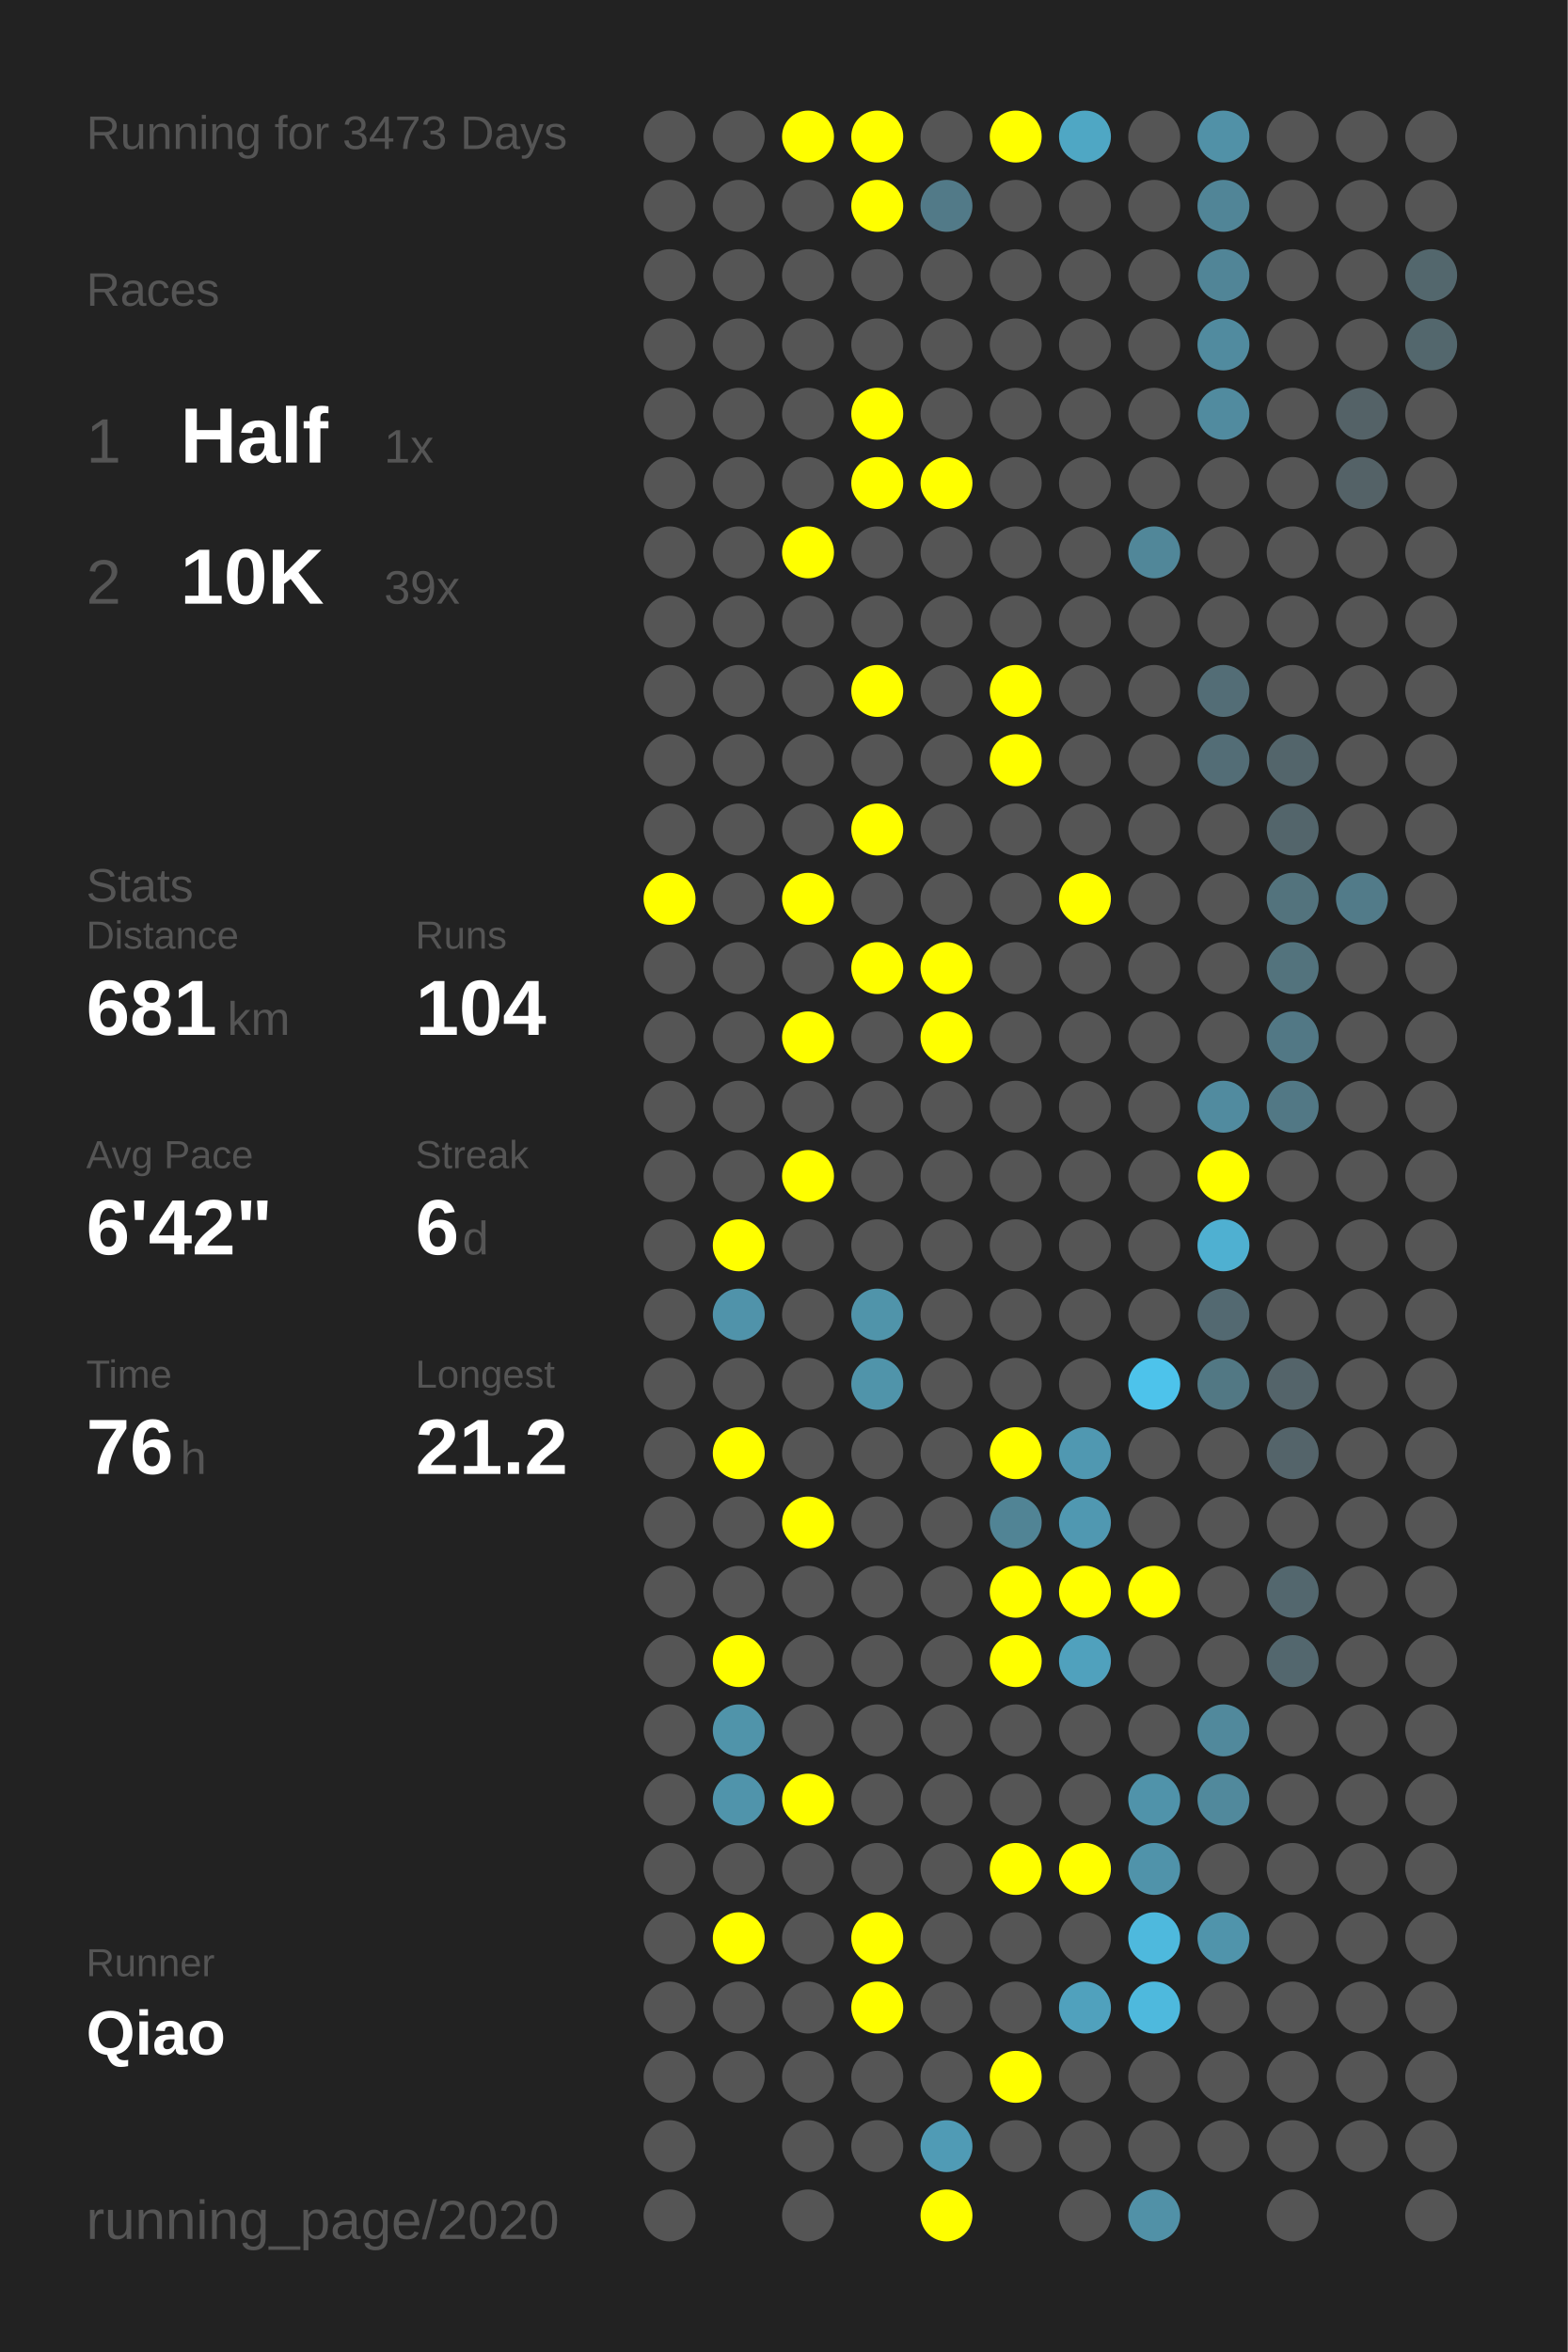
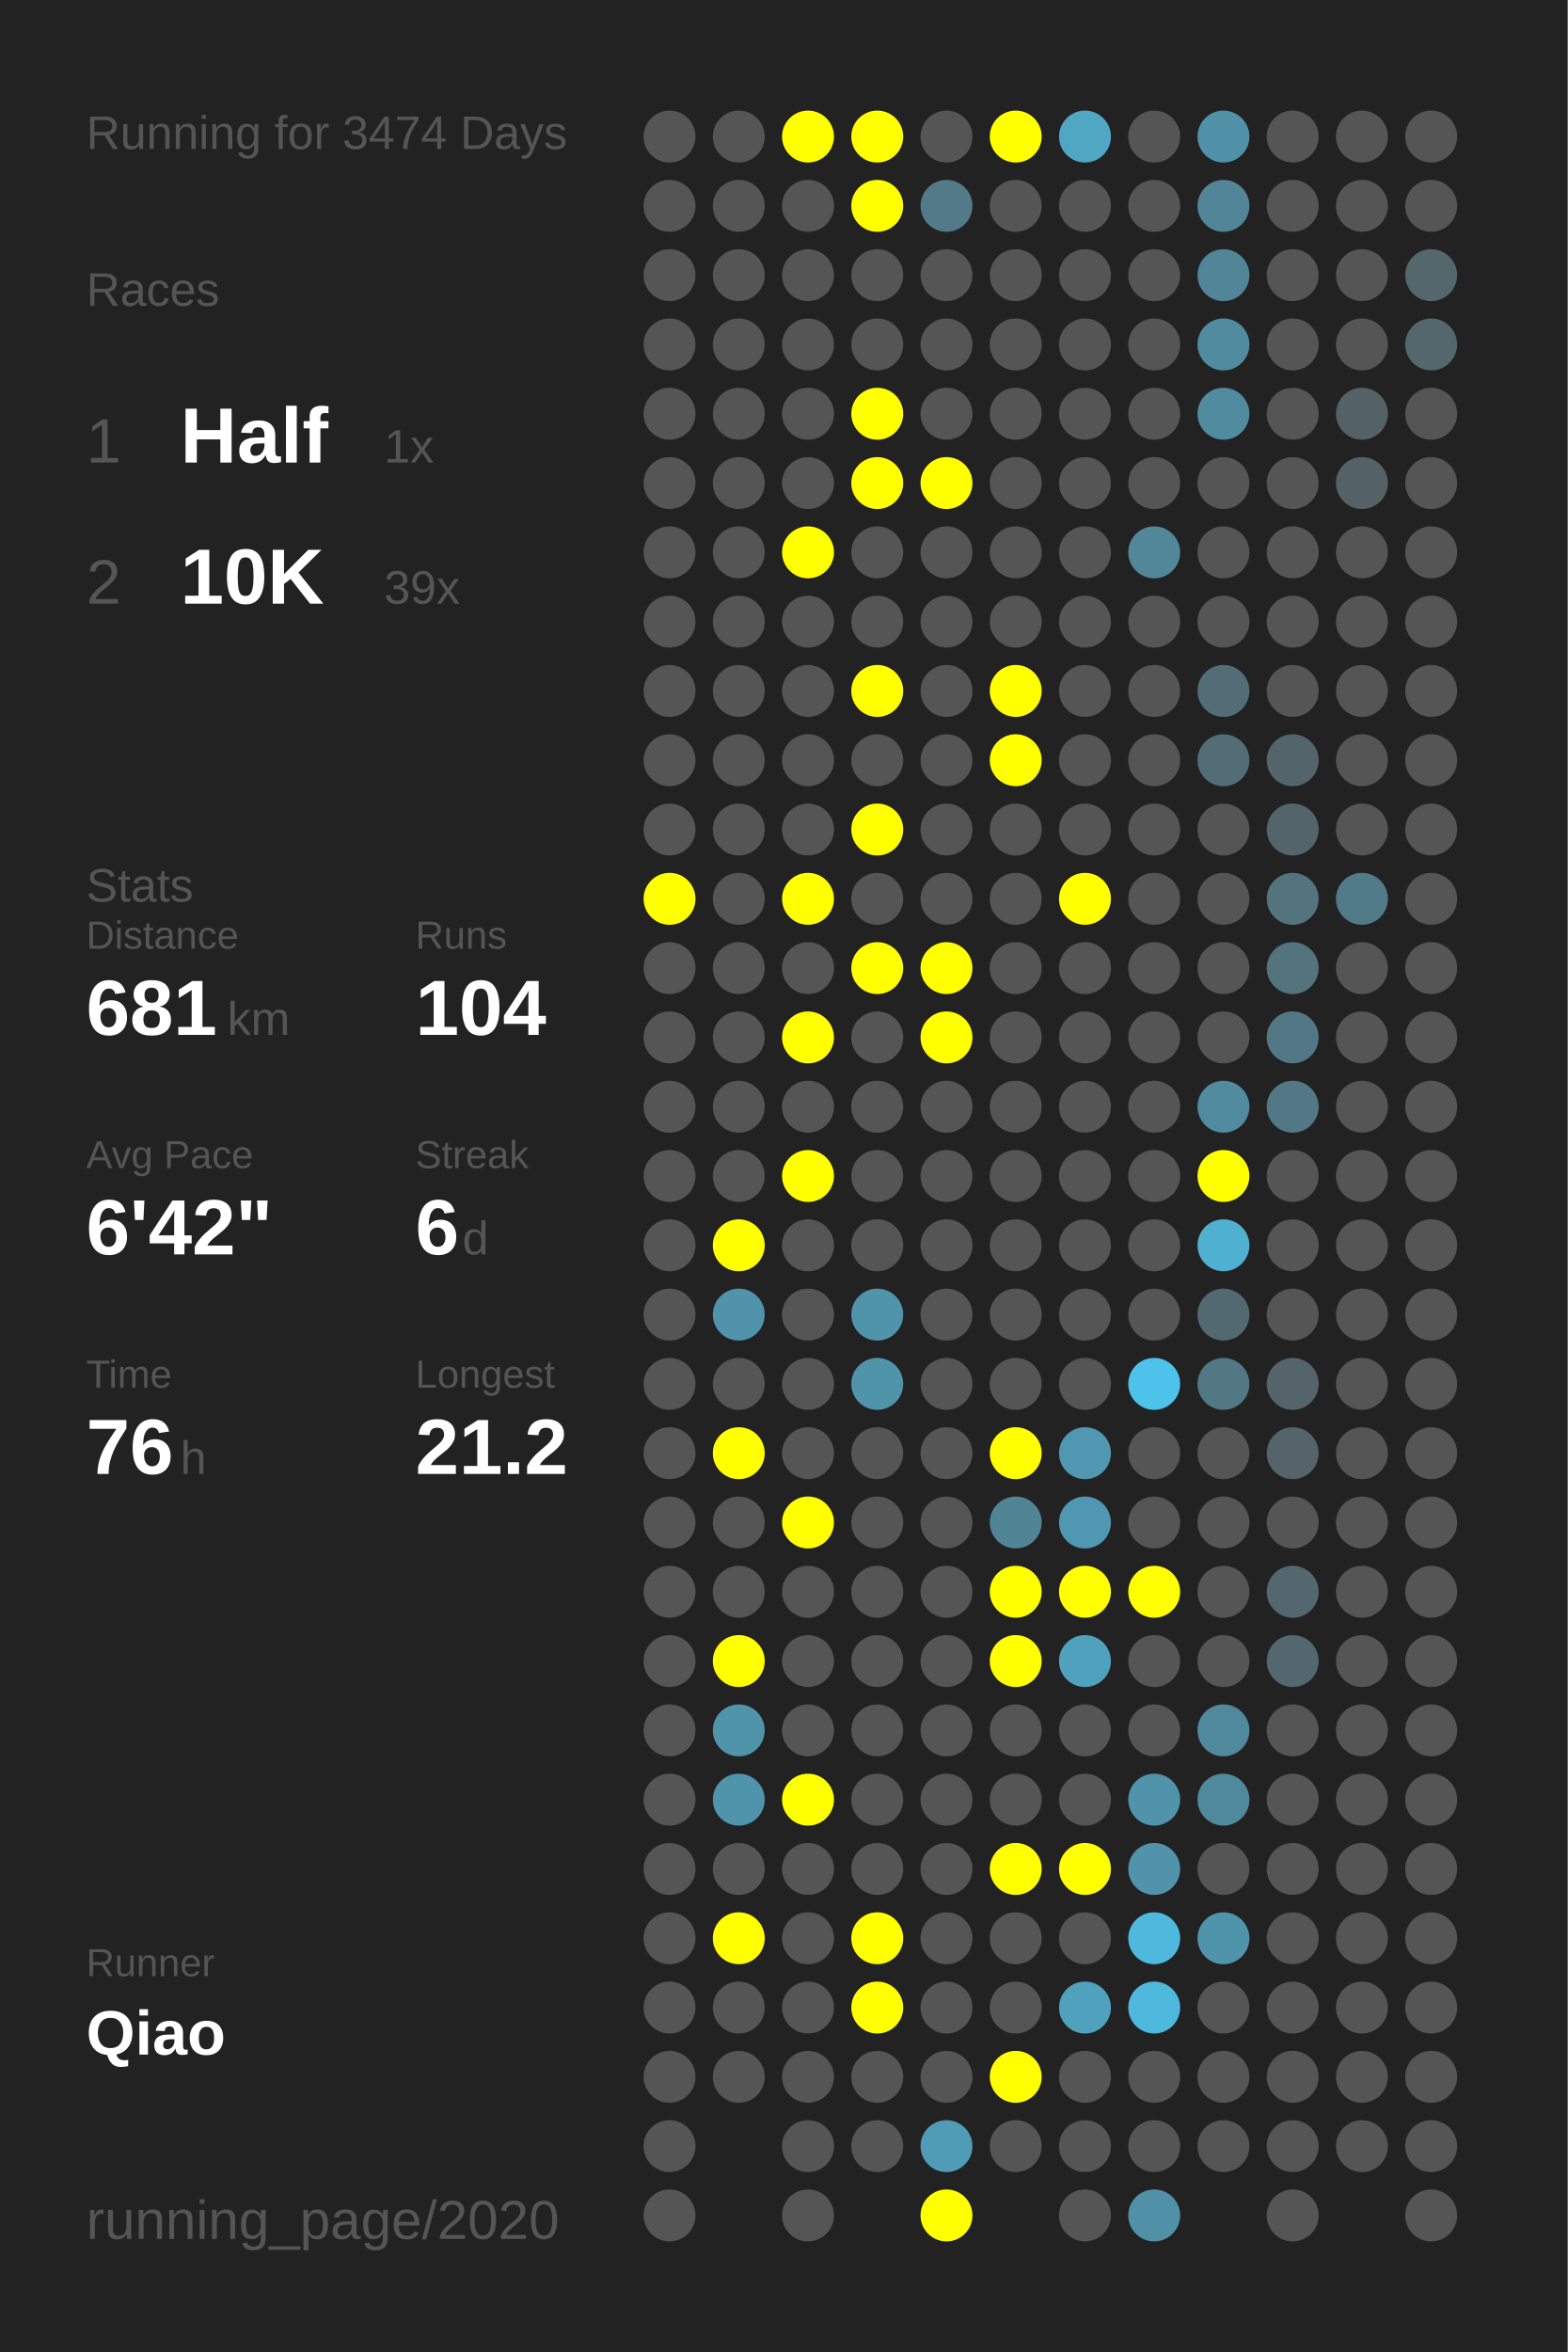
<svg xmlns="http://www.w3.org/2000/svg" baseProfile="full" height="300mm" version="1.1" viewBox="0,0,200,300" width="200mm">
  <defs />
  <rect fill="#222222" height="300" width="200" x="0" y="0" />
-   <text fill="#555555" style="font-size:6px; font-family:Arial;" x="11" y="19">Running for 3473 Days</text>
+   <text fill="#555555" style="font-size:6px; font-family:Arial;" x="11" y="19">Running for 3474 Days</text>
  <text fill="#555555" style="font-size:6px; font-family:Arial;" x="11" y="39">Races</text>
  <text fill="#555555" style="font-size:8px; font-family:Arial;" x="11" y="59">1</text>
  <text fill="#FFFFFF" style="font-size:10px; font-family:Arial; font-weight:bold;" x="23" y="59">Half</text>
  <text fill="#555555" style="font-size:6px; font-family:Arial;" x="49" y="59">1x</text>
  <text fill="#555555" style="font-size:8px; font-family:Arial;" x="11" y="77">2</text>
  <text fill="#FFFFFF" style="font-size:10px; font-family:Arial; font-weight:bold;" x="23" y="77">10K</text>
  <text fill="#555555" style="font-size:6px; font-family:Arial;" x="49" y="77">39x</text>
  <text fill="#555555" style="font-size:6px; font-family:Arial;" x="11" y="115">Stats</text>
  <text fill="#555555" style="font-size:5px; font-family:Arial;" x="11" y="121">Distance</text>
  <text fill="#FFFFFF" style="font-size:10px; font-family:Arial; font-weight:bold;" x="11" y="132">681</text>
  <text fill="#555555" style="font-size:6px; font-family:Arial;" x="29" y="132">km</text>
  <text fill="#555555" style="font-size:5px; font-family:Arial;" x="53" y="121">Runs</text>
  <text fill="#FFFFFF" style="font-size:10px; font-family:Arial; font-weight:bold;" x="53" y="132">104</text>
  <text fill="#555555" style="font-size:5px; font-family:Arial;" x="11" y="149">Avg Pace</text>
  <text fill="#FFFFFF" style="font-size:10px; font-family:Arial; font-weight:bold;" x="11" y="160">6'42"</text>
  <text fill="#555555" style="font-size:5px; font-family:Arial;" x="53" y="149">Streak</text>
  <text fill="#FFFFFF" style="font-size:10px; font-family:Arial; font-weight:bold;" x="53" y="160">6</text>
  <text fill="#555555" style="font-size:6px; font-family:Arial;" x="59" y="160">d</text>
  <text fill="#555555" style="font-size:5px; font-family:Arial;" x="11" y="177">Time</text>
  <text fill="#FFFFFF" style="font-size:10px; font-family:Arial; font-weight:bold;" x="11" y="188">76</text>
  <text fill="#555555" style="font-size:6px; font-family:Arial;" x="23" y="188">h</text>
  <text fill="#555555" style="font-size:5px; font-family:Arial;" x="53" y="177">Longest</text>
  <text fill="#FFFFFF" style="font-size:10px; font-family:Arial; font-weight:bold;" x="53" y="188">21.2</text>
  <text fill="#555555" style="font-size:5px; font-family:Arial;" x="11" y="252.065">Runner</text>
  <text fill="#FFFFFF" style="font-size:8px; font-family:Arial; font-weight:bold;" x="11" y="262.065">Qiao</text>
  <text fill="#555555" style="font-size:7px; font-family:Arial;" x="11" y="285.581">running_page/2020</text>
  <circle cx="85.417" cy="17.419" fill="#555555" r="3.312" />
  <circle cx="85.417" cy="26.258" fill="#555555" r="3.312" />
  <circle cx="85.417" cy="35.097" fill="#555555" r="3.312" />
  <circle cx="85.417" cy="43.935" fill="#555555" r="3.312" />
  <circle cx="85.417" cy="52.774" fill="#555555" r="3.312" />
  <circle cx="85.417" cy="61.613" fill="#555555" r="3.312" />
  <circle cx="85.417" cy="70.452" fill="#555555" r="3.312" />
  <circle cx="85.417" cy="79.29" fill="#555555" r="3.312" />
  <circle cx="85.417" cy="88.129" fill="#555555" r="3.312" />
  <circle cx="85.417" cy="96.968" fill="#555555" r="3.312" />
  <circle cx="85.417" cy="105.806" fill="#555555" r="3.312" />
  <circle cx="85.417" cy="114.645" fill="#FFFF00" r="3.312" />
  <circle cx="85.417" cy="123.484" fill="#555555" r="3.312" />
  <circle cx="85.417" cy="132.323" fill="#555555" r="3.312" />
  <circle cx="85.417" cy="141.161" fill="#555555" r="3.312" />
  <circle cx="85.417" cy="150" fill="#555555" r="3.312" />
  <circle cx="85.417" cy="158.839" fill="#555555" r="3.312" />
  <circle cx="85.417" cy="167.677" fill="#555555" r="3.312" />
  <circle cx="85.417" cy="176.516" fill="#555555" r="3.312" />
  <circle cx="85.417" cy="185.355" fill="#555555" r="3.312" />
  <circle cx="85.417" cy="194.194" fill="#555555" r="3.312" />
  <circle cx="85.417" cy="203.032" fill="#555555" r="3.312" />
  <circle cx="85.417" cy="211.871" fill="#555555" r="3.312" />
  <circle cx="85.417" cy="220.71" fill="#555555" r="3.312" />
  <circle cx="85.417" cy="229.548" fill="#555555" r="3.312" />
  <circle cx="85.417" cy="238.387" fill="#555555" r="3.312" />
  <circle cx="85.417" cy="247.226" fill="#555555" r="3.312" />
  <circle cx="85.417" cy="256.065" fill="#555555" r="3.312" />
  <circle cx="85.417" cy="264.903" fill="#555555" r="3.312" />
  <circle cx="85.417" cy="273.742" fill="#555555" r="3.312" />
  <circle cx="85.417" cy="282.581" fill="#555555" r="3.312" />
  <circle cx="94.25" cy="17.419" fill="#555555" r="3.312" />
  <circle cx="94.25" cy="26.258" fill="#555555" r="3.312" />
  <circle cx="94.25" cy="35.097" fill="#555555" r="3.312" />
  <circle cx="94.25" cy="43.935" fill="#555555" r="3.312" />
  <circle cx="94.25" cy="52.774" fill="#555555" r="3.312" />
  <circle cx="94.25" cy="61.613" fill="#555555" r="3.312" />
  <circle cx="94.25" cy="70.452" fill="#555555" r="3.312" />
  <circle cx="94.25" cy="79.29" fill="#555555" r="3.312" />
  <circle cx="94.25" cy="88.129" fill="#555555" r="3.312" />
  <circle cx="94.25" cy="96.968" fill="#555555" r="3.312" />
  <circle cx="94.25" cy="105.806" fill="#555555" r="3.312" />
  <circle cx="94.25" cy="114.645" fill="#555555" r="3.312" />
  <circle cx="94.25" cy="123.484" fill="#555555" r="3.312" />
  <circle cx="94.25" cy="132.323" fill="#555555" r="3.312" />
  <circle cx="94.25" cy="141.161" fill="#555555" r="3.312" />
  <circle cx="94.25" cy="150" fill="#555555" r="3.312" />
  <circle cx="94.25" cy="158.839" fill="#FFFF00" r="3.312" />
  <circle cx="94.25" cy="167.677" fill="#5093aa" r="3.312" />
  <circle cx="94.25" cy="176.516" fill="#555555" r="3.312" />
  <circle cx="94.25" cy="185.355" fill="#FFFF00" r="3.312" />
  <circle cx="94.25" cy="194.194" fill="#555555" r="3.312" />
  <circle cx="94.25" cy="203.032" fill="#555555" r="3.312" />
  <circle cx="94.25" cy="211.871" fill="#FFFF00" r="3.312" />
  <circle cx="94.25" cy="220.71" fill="#5094aa" r="3.312" />
  <circle cx="94.25" cy="229.548" fill="#5094ab" r="3.312" />
  <circle cx="94.25" cy="238.387" fill="#555555" r="3.312" />
  <circle cx="94.25" cy="247.226" fill="#FFFF00" r="3.312" />
  <circle cx="94.25" cy="256.065" fill="#555555" r="3.312" />
  <circle cx="94.25" cy="264.903" fill="#555555" r="3.312" />
  <circle cx="103.083" cy="17.419" fill="#FFFF00" r="3.312" />
  <circle cx="103.083" cy="26.258" fill="#555555" r="3.312" />
  <circle cx="103.083" cy="35.097" fill="#555555" r="3.312" />
  <circle cx="103.083" cy="43.935" fill="#555555" r="3.312" />
  <circle cx="103.083" cy="52.774" fill="#555555" r="3.312" />
  <circle cx="103.083" cy="61.613" fill="#555555" r="3.312" />
  <circle cx="103.083" cy="70.452" fill="#FFFF00" r="3.312" />
  <circle cx="103.083" cy="79.29" fill="#555555" r="3.312" />
  <circle cx="103.083" cy="88.129" fill="#555555" r="3.312" />
  <circle cx="103.083" cy="96.968" fill="#555555" r="3.312" />
  <circle cx="103.083" cy="105.806" fill="#555555" r="3.312" />
  <circle cx="103.083" cy="114.645" fill="#FFFF00" r="3.312" />
  <circle cx="103.083" cy="123.484" fill="#555555" r="3.312" />
  <circle cx="103.083" cy="132.323" fill="#FFFF00" r="3.312" />
  <circle cx="103.083" cy="141.161" fill="#555555" r="3.312" />
  <circle cx="103.083" cy="150" fill="#FFFF00" r="3.312" />
  <circle cx="103.083" cy="158.839" fill="#555555" r="3.312" />
  <circle cx="103.083" cy="167.677" fill="#555555" r="3.312" />
  <circle cx="103.083" cy="176.516" fill="#555555" r="3.312" />
  <circle cx="103.083" cy="185.355" fill="#555555" r="3.312" />
  <circle cx="103.083" cy="194.194" fill="#FFFF00" r="3.312" />
  <circle cx="103.083" cy="203.032" fill="#555555" r="3.312" />
  <circle cx="103.083" cy="211.871" fill="#555555" r="3.312" />
  <circle cx="103.083" cy="220.71" fill="#555555" r="3.312" />
  <circle cx="103.083" cy="229.548" fill="#FFFF00" r="3.312" />
  <circle cx="103.083" cy="238.387" fill="#555555" r="3.312" />
  <circle cx="103.083" cy="247.226" fill="#555555" r="3.312" />
  <circle cx="103.083" cy="256.065" fill="#555555" r="3.312" />
  <circle cx="103.083" cy="264.903" fill="#555555" r="3.312" />
  <circle cx="103.083" cy="273.742" fill="#555555" r="3.312" />
  <circle cx="103.083" cy="282.581" fill="#555555" r="3.312" />
  <circle cx="111.917" cy="17.419" fill="#FFFF00" r="3.312" />
  <circle cx="111.917" cy="26.258" fill="#FFFF00" r="3.312" />
  <circle cx="111.917" cy="35.097" fill="#555555" r="3.312" />
  <circle cx="111.917" cy="43.935" fill="#555555" r="3.312" />
  <circle cx="111.917" cy="52.774" fill="#FFFF00" r="3.312" />
  <circle cx="111.917" cy="61.613" fill="#FFFF00" r="3.312" />
  <circle cx="111.917" cy="70.452" fill="#555555" r="3.312" />
  <circle cx="111.917" cy="79.29" fill="#555555" r="3.312" />
  <circle cx="111.917" cy="88.129" fill="#FFFF00" r="3.312" />
  <circle cx="111.917" cy="96.968" fill="#555555" r="3.312" />
  <circle cx="111.917" cy="105.806" fill="#FFFF00" r="3.312" />
  <circle cx="111.917" cy="114.645" fill="#555555" r="3.312" />
  <circle cx="111.917" cy="123.484" fill="#FFFF00" r="3.312" />
  <circle cx="111.917" cy="132.323" fill="#555555" r="3.312" />
  <circle cx="111.917" cy="141.161" fill="#555555" r="3.312" />
  <circle cx="111.917" cy="150" fill="#555555" r="3.312" />
  <circle cx="111.917" cy="158.839" fill="#555555" r="3.312" />
  <circle cx="111.917" cy="167.677" fill="#5094aa" r="3.312" />
  <circle cx="111.917" cy="176.516" fill="#5094aa" r="3.312" />
  <circle cx="111.917" cy="185.355" fill="#555555" r="3.312" />
  <circle cx="111.917" cy="194.194" fill="#555555" r="3.312" />
  <circle cx="111.917" cy="203.032" fill="#555555" r="3.312" />
  <circle cx="111.917" cy="211.871" fill="#555555" r="3.312" />
  <circle cx="111.917" cy="220.71" fill="#555555" r="3.312" />
  <circle cx="111.917" cy="229.548" fill="#555555" r="3.312" />
  <circle cx="111.917" cy="238.387" fill="#555555" r="3.312" />
  <circle cx="111.917" cy="247.226" fill="#FFFF00" r="3.312" />
  <circle cx="111.917" cy="256.065" fill="#FFFF00" r="3.312" />
  <circle cx="111.917" cy="264.903" fill="#555555" r="3.312" />
  <circle cx="111.917" cy="273.742" fill="#555555" r="3.312" />
  <circle cx="120.75" cy="17.419" fill="#555555" r="3.312" />
  <circle cx="120.75" cy="26.258" fill="#527a88" r="3.312" />
  <circle cx="120.75" cy="35.097" fill="#555555" r="3.312" />
  <circle cx="120.75" cy="43.935" fill="#555555" r="3.312" />
  <circle cx="120.75" cy="52.774" fill="#555555" r="3.312" />
  <circle cx="120.75" cy="61.613" fill="#FFFF00" r="3.312" />
  <circle cx="120.75" cy="70.452" fill="#555555" r="3.312" />
  <circle cx="120.75" cy="79.29" fill="#555555" r="3.312" />
  <circle cx="120.75" cy="88.129" fill="#555555" r="3.312" />
  <circle cx="120.75" cy="96.968" fill="#555555" r="3.312" />
  <circle cx="120.75" cy="105.806" fill="#555555" r="3.312" />
  <circle cx="120.75" cy="114.645" fill="#555555" r="3.312" />
  <circle cx="120.75" cy="123.484" fill="#FFFF00" r="3.312" />
  <circle cx="120.75" cy="132.323" fill="#FFFF00" r="3.312" />
  <circle cx="120.75" cy="141.161" fill="#555555" r="3.312" />
  <circle cx="120.75" cy="150" fill="#555555" r="3.312" />
  <circle cx="120.75" cy="158.839" fill="#555555" r="3.312" />
  <circle cx="120.75" cy="167.677" fill="#555555" r="3.312" />
  <circle cx="120.75" cy="176.516" fill="#555555" r="3.312" />
  <circle cx="120.75" cy="185.355" fill="#555555" r="3.312" />
  <circle cx="120.75" cy="194.194" fill="#555555" r="3.312" />
  <circle cx="120.75" cy="203.032" fill="#555555" r="3.312" />
  <circle cx="120.75" cy="211.871" fill="#555555" r="3.312" />
  <circle cx="120.75" cy="220.71" fill="#555555" r="3.312" />
  <circle cx="120.75" cy="229.548" fill="#555555" r="3.312" />
  <circle cx="120.75" cy="238.387" fill="#555555" r="3.312" />
  <circle cx="120.75" cy="247.226" fill="#555555" r="3.312" />
  <circle cx="120.75" cy="256.065" fill="#555555" r="3.312" />
  <circle cx="120.75" cy="264.903" fill="#555555" r="3.312" />
  <circle cx="120.75" cy="273.742" fill="#509bb5" r="3.312" />
  <circle cx="120.75" cy="282.581" fill="#FFFF00" r="3.312" />
  <circle cx="129.583" cy="17.419" fill="#FFFF00" r="3.312" />
  <circle cx="129.583" cy="26.258" fill="#555555" r="3.312" />
  <circle cx="129.583" cy="35.097" fill="#555555" r="3.312" />
  <circle cx="129.583" cy="43.935" fill="#555555" r="3.312" />
  <circle cx="129.583" cy="52.774" fill="#555555" r="3.312" />
  <circle cx="129.583" cy="61.613" fill="#555555" r="3.312" />
  <circle cx="129.583" cy="70.452" fill="#555555" r="3.312" />
  <circle cx="129.583" cy="79.29" fill="#555555" r="3.312" />
  <circle cx="129.583" cy="88.129" fill="#FFFF00" r="3.312" />
  <circle cx="129.583" cy="96.968" fill="#FFFF00" r="3.312" />
  <circle cx="129.583" cy="105.806" fill="#555555" r="3.312" />
  <circle cx="129.583" cy="114.645" fill="#555555" r="3.312" />
  <circle cx="129.583" cy="123.484" fill="#555555" r="3.312" />
  <circle cx="129.583" cy="132.323" fill="#555555" r="3.312" />
  <circle cx="129.583" cy="141.161" fill="#555555" r="3.312" />
  <circle cx="129.583" cy="150" fill="#555555" r="3.312" />
  <circle cx="129.583" cy="158.839" fill="#555555" r="3.312" />
  <circle cx="129.583" cy="167.677" fill="#555555" r="3.312" />
  <circle cx="129.583" cy="176.516" fill="#555555" r="3.312" />
  <circle cx="129.583" cy="185.355" fill="#FFFF00" r="3.312" />
  <circle cx="129.583" cy="194.194" fill="#518495" r="3.312" />
  <circle cx="129.583" cy="203.032" fill="#FFFF00" r="3.312" />
  <circle cx="129.583" cy="211.871" fill="#FFFF00" r="3.312" />
  <circle cx="129.583" cy="220.71" fill="#555555" r="3.312" />
  <circle cx="129.583" cy="229.548" fill="#555555" r="3.312" />
  <circle cx="129.583" cy="238.387" fill="#FFFF00" r="3.312" />
  <circle cx="129.583" cy="247.226" fill="#555555" r="3.312" />
  <circle cx="129.583" cy="256.065" fill="#555555" r="3.312" />
  <circle cx="129.583" cy="264.903" fill="#FFFF00" r="3.312" />
  <circle cx="129.583" cy="273.742" fill="#555555" r="3.312" />
  <circle cx="138.417" cy="17.419" fill="#4fa7c4" r="3.312" />
  <circle cx="138.417" cy="26.258" fill="#555555" r="3.312" />
  <circle cx="138.417" cy="35.097" fill="#555555" r="3.312" />
  <circle cx="138.417" cy="43.935" fill="#555555" r="3.312" />
  <circle cx="138.417" cy="52.774" fill="#555555" r="3.312" />
  <circle cx="138.417" cy="61.613" fill="#555555" r="3.312" />
  <circle cx="138.417" cy="70.452" fill="#555555" r="3.312" />
  <circle cx="138.417" cy="79.29" fill="#555555" r="3.312" />
  <circle cx="138.417" cy="88.129" fill="#555555" r="3.312" />
  <circle cx="138.417" cy="96.968" fill="#555555" r="3.312" />
  <circle cx="138.417" cy="105.806" fill="#555555" r="3.312" />
  <circle cx="138.417" cy="114.645" fill="#FFFF00" r="3.312" />
  <circle cx="138.417" cy="123.484" fill="#555555" r="3.312" />
  <circle cx="138.417" cy="132.323" fill="#555555" r="3.312" />
  <circle cx="138.417" cy="141.161" fill="#555555" r="3.312" />
  <circle cx="138.417" cy="150" fill="#555555" r="3.312" />
  <circle cx="138.417" cy="158.839" fill="#555555" r="3.312" />
  <circle cx="138.417" cy="167.677" fill="#555555" r="3.312" />
  <circle cx="138.417" cy="176.516" fill="#555555" r="3.312" />
  <circle cx="138.417" cy="185.355" fill="#5098b1" r="3.312" />
  <circle cx="138.417" cy="194.194" fill="#5098b1" r="3.312" />
  <circle cx="138.417" cy="203.032" fill="#FFFF00" r="3.312" />
  <circle cx="138.417" cy="211.871" fill="#50a1bd" r="3.312" />
  <circle cx="138.417" cy="220.71" fill="#555555" r="3.312" />
  <circle cx="138.417" cy="229.548" fill="#555555" r="3.312" />
  <circle cx="138.417" cy="238.387" fill="#FFFF00" r="3.312" />
  <circle cx="138.417" cy="247.226" fill="#555555" r="3.312" />
  <circle cx="138.417" cy="256.065" fill="#50a1bd" r="3.312" />
  <circle cx="138.417" cy="264.903" fill="#555555" r="3.312" />
  <circle cx="138.417" cy="273.742" fill="#555555" r="3.312" />
  <circle cx="138.417" cy="282.581" fill="#555555" r="3.312" />
  <circle cx="147.25" cy="17.419" fill="#555555" r="3.312" />
  <circle cx="147.25" cy="26.258" fill="#555555" r="3.312" />
  <circle cx="147.25" cy="35.097" fill="#555555" r="3.312" />
  <circle cx="147.25" cy="43.935" fill="#555555" r="3.312" />
  <circle cx="147.25" cy="52.774" fill="#555555" r="3.312" />
  <circle cx="147.25" cy="61.613" fill="#555555" r="3.312" />
  <circle cx="147.25" cy="70.452" fill="#518799" r="3.312" />
  <circle cx="147.25" cy="79.29" fill="#555555" r="3.312" />
  <circle cx="147.25" cy="88.129" fill="#555555" r="3.312" />
  <circle cx="147.25" cy="96.968" fill="#555555" r="3.312" />
  <circle cx="147.25" cy="105.806" fill="#555555" r="3.312" />
  <circle cx="147.25" cy="114.645" fill="#555555" r="3.312" />
  <circle cx="147.25" cy="123.484" fill="#555555" r="3.312" />
  <circle cx="147.25" cy="132.323" fill="#555555" r="3.312" />
  <circle cx="147.25" cy="141.161" fill="#555555" r="3.312" />
  <circle cx="147.25" cy="150" fill="#555555" r="3.312" />
  <circle cx="147.25" cy="158.839" fill="#555555" r="3.312" />
  <circle cx="147.25" cy="167.677" fill="#555555" r="3.312" />
  <circle cx="147.25" cy="176.516" fill="#4dc3eb" r="3.312" />
  <circle cx="147.25" cy="185.355" fill="#555555" r="3.312" />
  <circle cx="147.25" cy="194.194" fill="#555555" r="3.312" />
  <circle cx="147.25" cy="203.032" fill="#FFFF00" r="3.312" />
  <circle cx="147.25" cy="211.871" fill="#555555" r="3.312" />
  <circle cx="147.25" cy="220.71" fill="#555555" r="3.312" />
  <circle cx="147.25" cy="229.548" fill="#5093aa" r="3.312" />
  <circle cx="147.25" cy="238.387" fill="#5093aa" r="3.312" />
  <circle cx="147.25" cy="247.226" fill="#4eb9dd" r="3.312" />
  <circle cx="147.25" cy="256.065" fill="#4eb9dd" r="3.312" />
  <circle cx="147.25" cy="264.903" fill="#555555" r="3.312" />
  <circle cx="147.25" cy="273.742" fill="#555555" r="3.312" />
  <circle cx="147.25" cy="282.581" fill="#5191a7" r="3.312" />
  <circle cx="156.083" cy="17.419" fill="#5191a7" r="3.312" />
  <circle cx="156.083" cy="26.258" fill="#518597" r="3.312" />
  <circle cx="156.083" cy="35.097" fill="#518597" r="3.312" />
  <circle cx="156.083" cy="43.935" fill="#518b9f" r="3.312" />
  <circle cx="156.083" cy="52.774" fill="#518b9f" r="3.312" />
  <circle cx="156.083" cy="61.613" fill="#555555" r="3.312" />
  <circle cx="156.083" cy="70.452" fill="#555555" r="3.312" />
  <circle cx="156.083" cy="79.29" fill="#555555" r="3.312" />
  <circle cx="156.083" cy="88.129" fill="#536d76" r="3.312" />
  <circle cx="156.083" cy="96.968" fill="#536d76" r="3.312" />
  <circle cx="156.083" cy="105.806" fill="#555555" r="3.312" />
  <circle cx="156.083" cy="114.645" fill="#555555" r="3.312" />
  <circle cx="156.083" cy="123.484" fill="#555555" r="3.312" />
  <circle cx="156.083" cy="132.323" fill="#555555" r="3.312" />
  <circle cx="156.083" cy="141.161" fill="#518b9f" r="3.312" />
  <circle cx="156.083" cy="150" fill="#FFFF00" r="3.312" />
  <circle cx="156.083" cy="158.839" fill="#4fb0d1" r="3.312" />
  <circle cx="156.083" cy="167.677" fill="#536971" r="3.312" />
  <circle cx="156.083" cy="176.516" fill="#527884" r="3.312" />
  <circle cx="156.083" cy="185.355" fill="#555555" r="3.312" />
  <circle cx="156.083" cy="194.194" fill="#555555" r="3.312" />
  <circle cx="156.083" cy="203.032" fill="#555555" r="3.312" />
  <circle cx="156.083" cy="211.871" fill="#555555" r="3.312" />
  <circle cx="156.083" cy="220.71" fill="#51899c" r="3.312" />
  <circle cx="156.083" cy="229.548" fill="#51899c" r="3.312" />
  <circle cx="156.083" cy="238.387" fill="#555555" r="3.312" />
  <circle cx="156.083" cy="247.226" fill="#5094ab" r="3.312" />
  <circle cx="156.083" cy="256.065" fill="#555555" r="3.312" />
  <circle cx="156.083" cy="264.903" fill="#555555" r="3.312" />
  <circle cx="156.083" cy="273.742" fill="#555555" r="3.312" />
  <circle cx="164.917" cy="17.419" fill="#555555" r="3.312" />
  <circle cx="164.917" cy="26.258" fill="#555555" r="3.312" />
  <circle cx="164.917" cy="35.097" fill="#555555" r="3.312" />
  <circle cx="164.917" cy="43.935" fill="#555555" r="3.312" />
  <circle cx="164.917" cy="52.774" fill="#555555" r="3.312" />
  <circle cx="164.917" cy="61.613" fill="#555555" r="3.312" />
  <circle cx="164.917" cy="70.452" fill="#555555" r="3.312" />
  <circle cx="164.917" cy="79.29" fill="#555555" r="3.312" />
  <circle cx="164.917" cy="88.129" fill="#555555" r="3.312" />
  <circle cx="164.917" cy="96.968" fill="#53656b" r="3.312" />
  <circle cx="164.917" cy="105.806" fill="#53656b" r="3.312" />
  <circle cx="164.917" cy="114.645" fill="#53737d" r="3.312" />
  <circle cx="164.917" cy="123.484" fill="#53737d" r="3.312" />
  <circle cx="164.917" cy="132.323" fill="#527885" r="3.312" />
  <circle cx="164.917" cy="141.161" fill="#527885" r="3.312" />
  <circle cx="164.917" cy="150" fill="#555555" r="3.312" />
  <circle cx="164.917" cy="158.839" fill="#555555" r="3.312" />
  <circle cx="164.917" cy="167.677" fill="#555555" r="3.312" />
  <circle cx="164.917" cy="176.516" fill="#54646a" r="3.312" />
  <circle cx="164.917" cy="185.355" fill="#54646a" r="3.312" />
  <circle cx="164.917" cy="194.194" fill="#555555" r="3.312" />
  <circle cx="164.917" cy="203.032" fill="#53676e" r="3.312" />
  <circle cx="164.917" cy="211.871" fill="#53676e" r="3.312" />
  <circle cx="164.917" cy="220.71" fill="#555555" r="3.312" />
  <circle cx="164.917" cy="229.548" fill="#555555" r="3.312" />
  <circle cx="164.917" cy="238.387" fill="#555555" r="3.312" />
  <circle cx="164.917" cy="247.226" fill="#555555" r="3.312" />
  <circle cx="164.917" cy="256.065" fill="#555555" r="3.312" />
  <circle cx="164.917" cy="264.903" fill="#555555" r="3.312" />
  <circle cx="164.917" cy="273.742" fill="#555555" r="3.312" />
  <circle cx="164.917" cy="282.581" fill="#555555" r="3.312" />
  <circle cx="173.75" cy="17.419" fill="#555555" r="3.312" />
  <circle cx="173.75" cy="26.258" fill="#555555" r="3.312" />
  <circle cx="173.75" cy="35.097" fill="#555555" r="3.312" />
  <circle cx="173.75" cy="43.935" fill="#555555" r="3.312" />
  <circle cx="173.75" cy="52.774" fill="#546267" r="3.312" />
  <circle cx="173.75" cy="61.613" fill="#546267" r="3.312" />
  <circle cx="173.75" cy="70.452" fill="#555555" r="3.312" />
  <circle cx="173.75" cy="79.29" fill="#555555" r="3.312" />
  <circle cx="173.75" cy="88.129" fill="#555555" r="3.312" />
  <circle cx="173.75" cy="96.968" fill="#555555" r="3.312" />
  <circle cx="173.75" cy="105.806" fill="#555555" r="3.312" />
  <circle cx="173.75" cy="114.645" fill="#527b89" r="3.312" />
  <circle cx="173.75" cy="123.484" fill="#555555" r="3.312" />
  <circle cx="173.75" cy="132.323" fill="#555555" r="3.312" />
  <circle cx="173.75" cy="141.161" fill="#555555" r="3.312" />
  <circle cx="173.75" cy="150" fill="#555555" r="3.312" />
  <circle cx="173.75" cy="158.839" fill="#555555" r="3.312" />
  <circle cx="173.75" cy="167.677" fill="#555555" r="3.312" />
  <circle cx="173.75" cy="176.516" fill="#555555" r="3.312" />
  <circle cx="173.75" cy="185.355" fill="#555555" r="3.312" />
  <circle cx="173.75" cy="194.194" fill="#555555" r="3.312" />
  <circle cx="173.75" cy="203.032" fill="#555555" r="3.312" />
  <circle cx="173.75" cy="211.871" fill="#555555" r="3.312" />
  <circle cx="173.75" cy="220.71" fill="#555555" r="3.312" />
  <circle cx="173.75" cy="229.548" fill="#555555" r="3.312" />
  <circle cx="173.75" cy="238.387" fill="#555555" r="3.312" />
  <circle cx="173.75" cy="247.226" fill="#555555" r="3.312" />
  <circle cx="173.75" cy="256.065" fill="#555555" r="3.312" />
  <circle cx="173.75" cy="264.903" fill="#555555" r="3.312" />
  <circle cx="173.75" cy="273.742" fill="#555555" r="3.312" />
  <circle cx="182.583" cy="17.419" fill="#555555" r="3.312" />
  <circle cx="182.583" cy="26.258" fill="#555555" r="3.312" />
  <circle cx="182.583" cy="35.097" fill="#53676d" r="3.312" />
  <circle cx="182.583" cy="43.935" fill="#53676d" r="3.312" />
  <circle cx="182.583" cy="52.774" fill="#555555" r="3.312" />
  <circle cx="182.583" cy="61.613" fill="#555555" r="3.312" />
  <circle cx="182.583" cy="70.452" fill="#555555" r="3.312" />
  <circle cx="182.583" cy="79.29" fill="#555555" r="3.312" />
  <circle cx="182.583" cy="88.129" fill="#555555" r="3.312" />
  <circle cx="182.583" cy="96.968" fill="#555555" r="3.312" />
  <circle cx="182.583" cy="105.806" fill="#555555" r="3.312" />
  <circle cx="182.583" cy="114.645" fill="#555555" r="3.312" />
  <circle cx="182.583" cy="123.484" fill="#555555" r="3.312" />
  <circle cx="182.583" cy="132.323" fill="#555555" r="3.312" />
  <circle cx="182.583" cy="141.161" fill="#555555" r="3.312" />
  <circle cx="182.583" cy="150" fill="#555555" r="3.312" />
  <circle cx="182.583" cy="158.839" fill="#555555" r="3.312" />
  <circle cx="182.583" cy="167.677" fill="#555555" r="3.312" />
  <circle cx="182.583" cy="176.516" fill="#555555" r="3.312" />
  <circle cx="182.583" cy="185.355" fill="#555555" r="3.312" />
  <circle cx="182.583" cy="194.194" fill="#555555" r="3.312" />
  <circle cx="182.583" cy="203.032" fill="#555555" r="3.312" />
  <circle cx="182.583" cy="211.871" fill="#555555" r="3.312" />
  <circle cx="182.583" cy="220.71" fill="#555555" r="3.312" />
  <circle cx="182.583" cy="229.548" fill="#555555" r="3.312" />
  <circle cx="182.583" cy="238.387" fill="#555555" r="3.312" />
  <circle cx="182.583" cy="247.226" fill="#555555" r="3.312" />
  <circle cx="182.583" cy="256.065" fill="#555555" r="3.312" />
  <circle cx="182.583" cy="264.903" fill="#555555" r="3.312" />
  <circle cx="182.583" cy="273.742" fill="#555555" r="3.312" />
  <circle cx="182.583" cy="282.581" fill="#555555" r="3.312" />
</svg>
